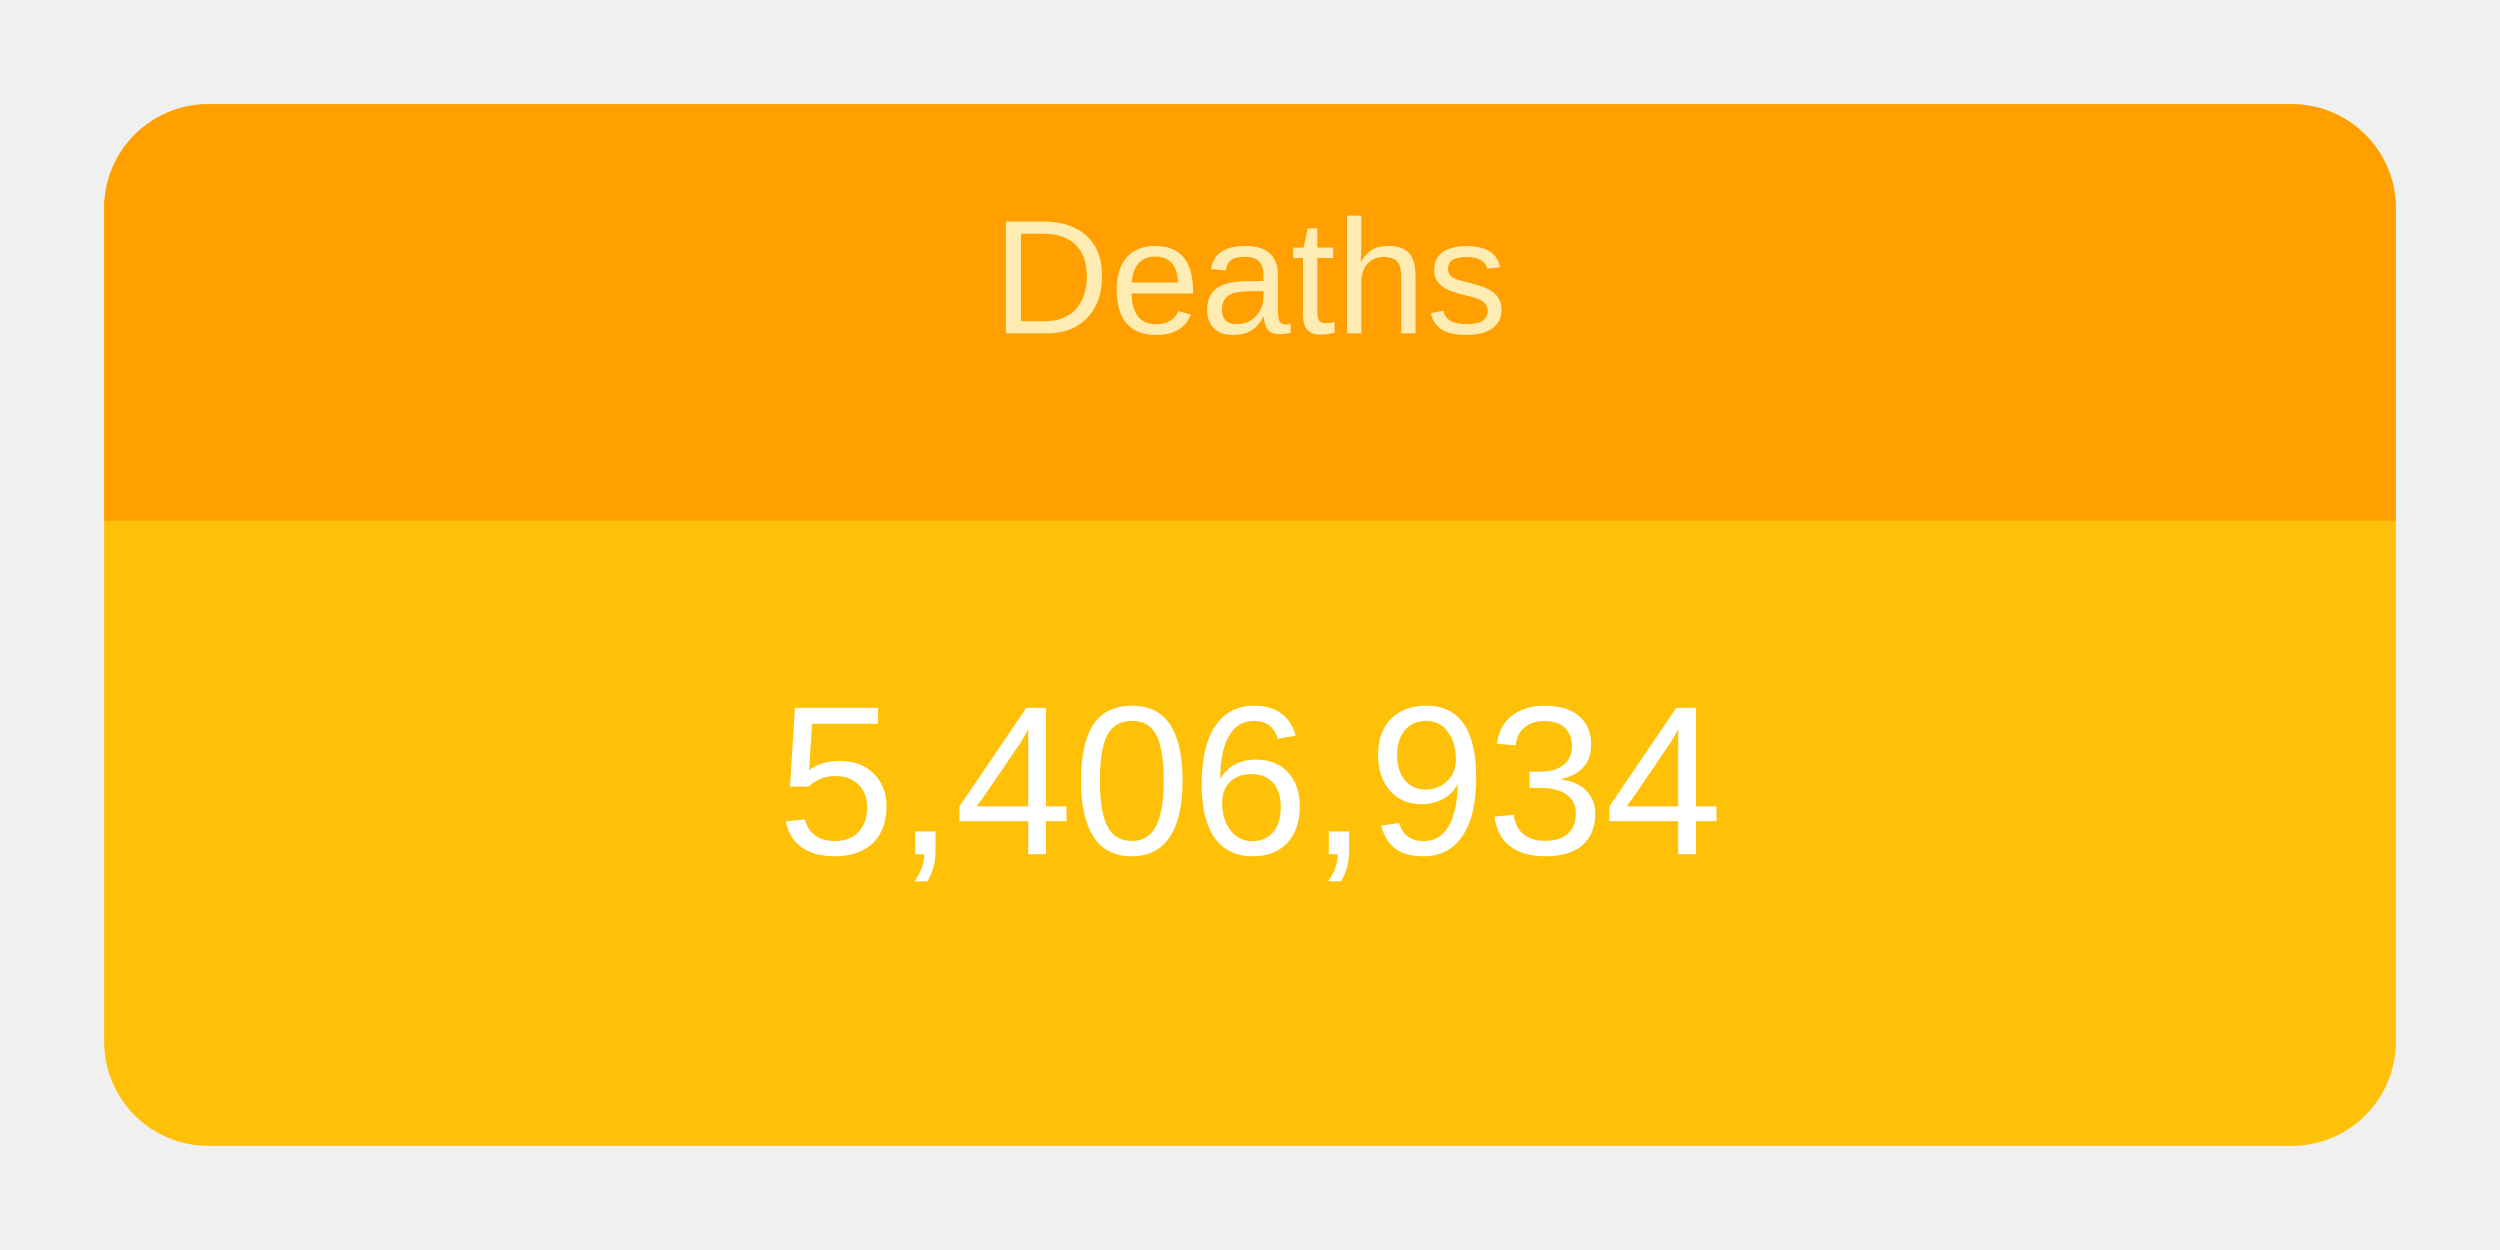
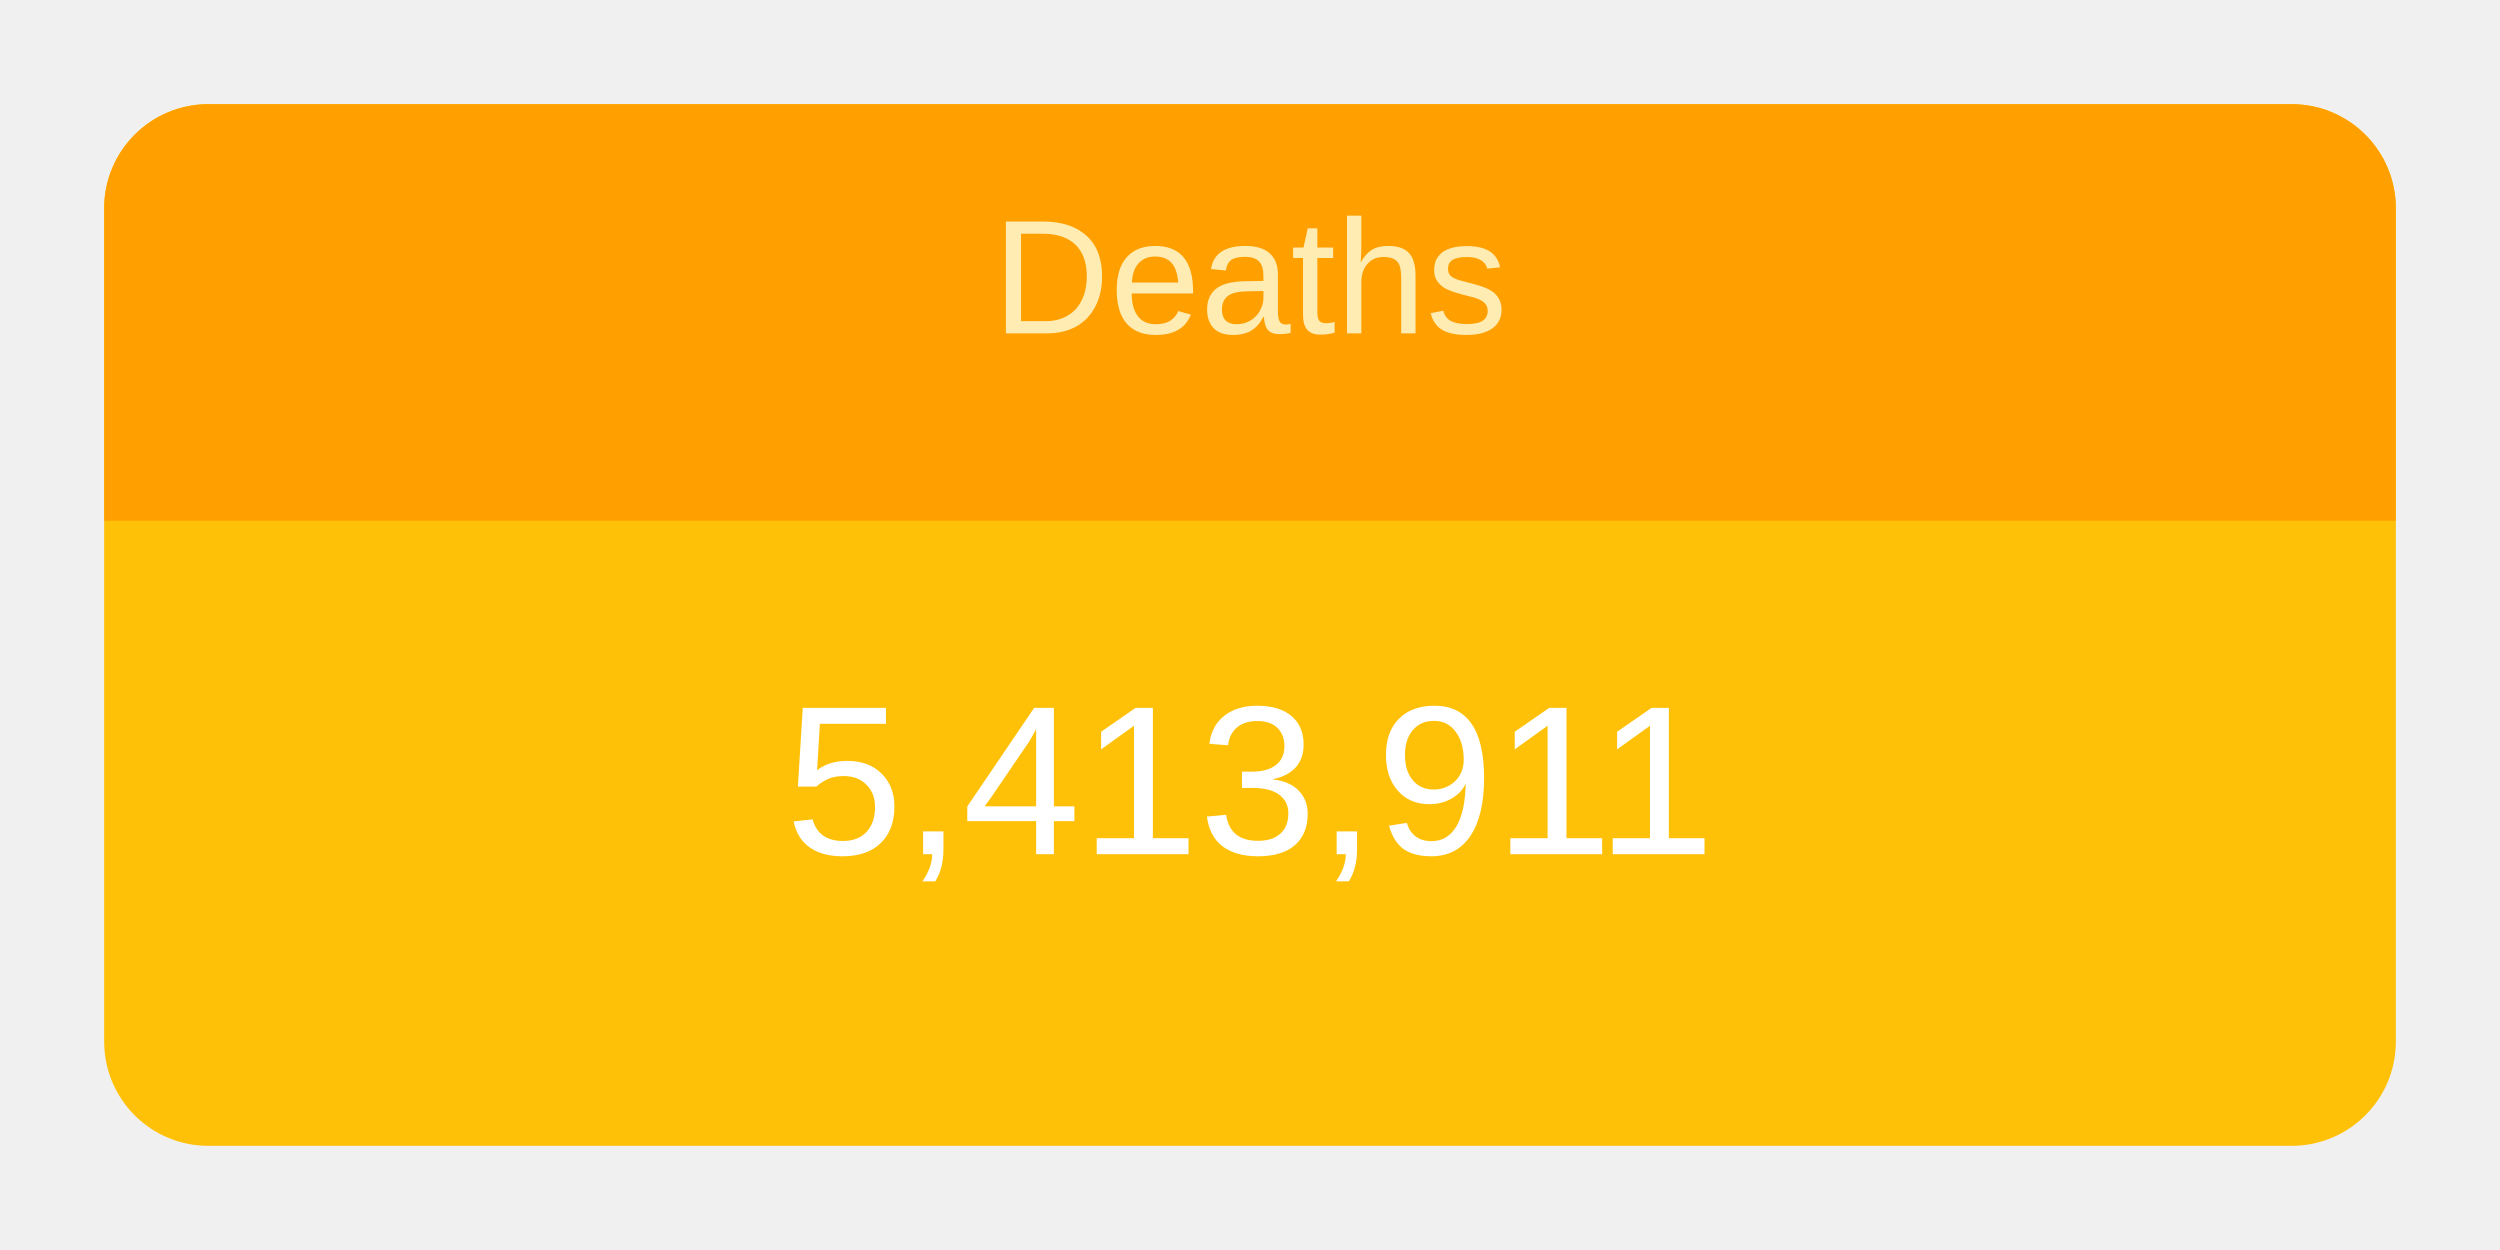
<svg xmlns="http://www.w3.org/2000/svg" height="120" viewBox="" width="240">
  <g transform="translate(10,10)">
    <rect rx="10" ry="10" width="220" height="100" style="fill: #ffc107; stroke-width: 5;" />
    <svg width="220" height="100">
      <text x="50%" y="72%" alignment-baseline="middle" text-anchor="middle" fill="white" font-size="1.7em" font-family="Arial, Helvetica, sans-serif">
-         5,406,934
+         5,413,911
      </text>
    </svg>
    <path fill="#FFA000" d=" M 210 0              a 10 10 0 0 1 10 10              v 30             h-220             v-30             a 10 10 0 0 1 10 -10" />
    <svg width="220" height="40">
      <text x="50%" y="55%" alignment-baseline="middle" text-anchor="middle" fill="#FFECB3" font-size="1.3em" font-family="Arial, Helvetica, sans-serif">
        Deaths
      </text>
    </svg>
  </g>
</svg>
